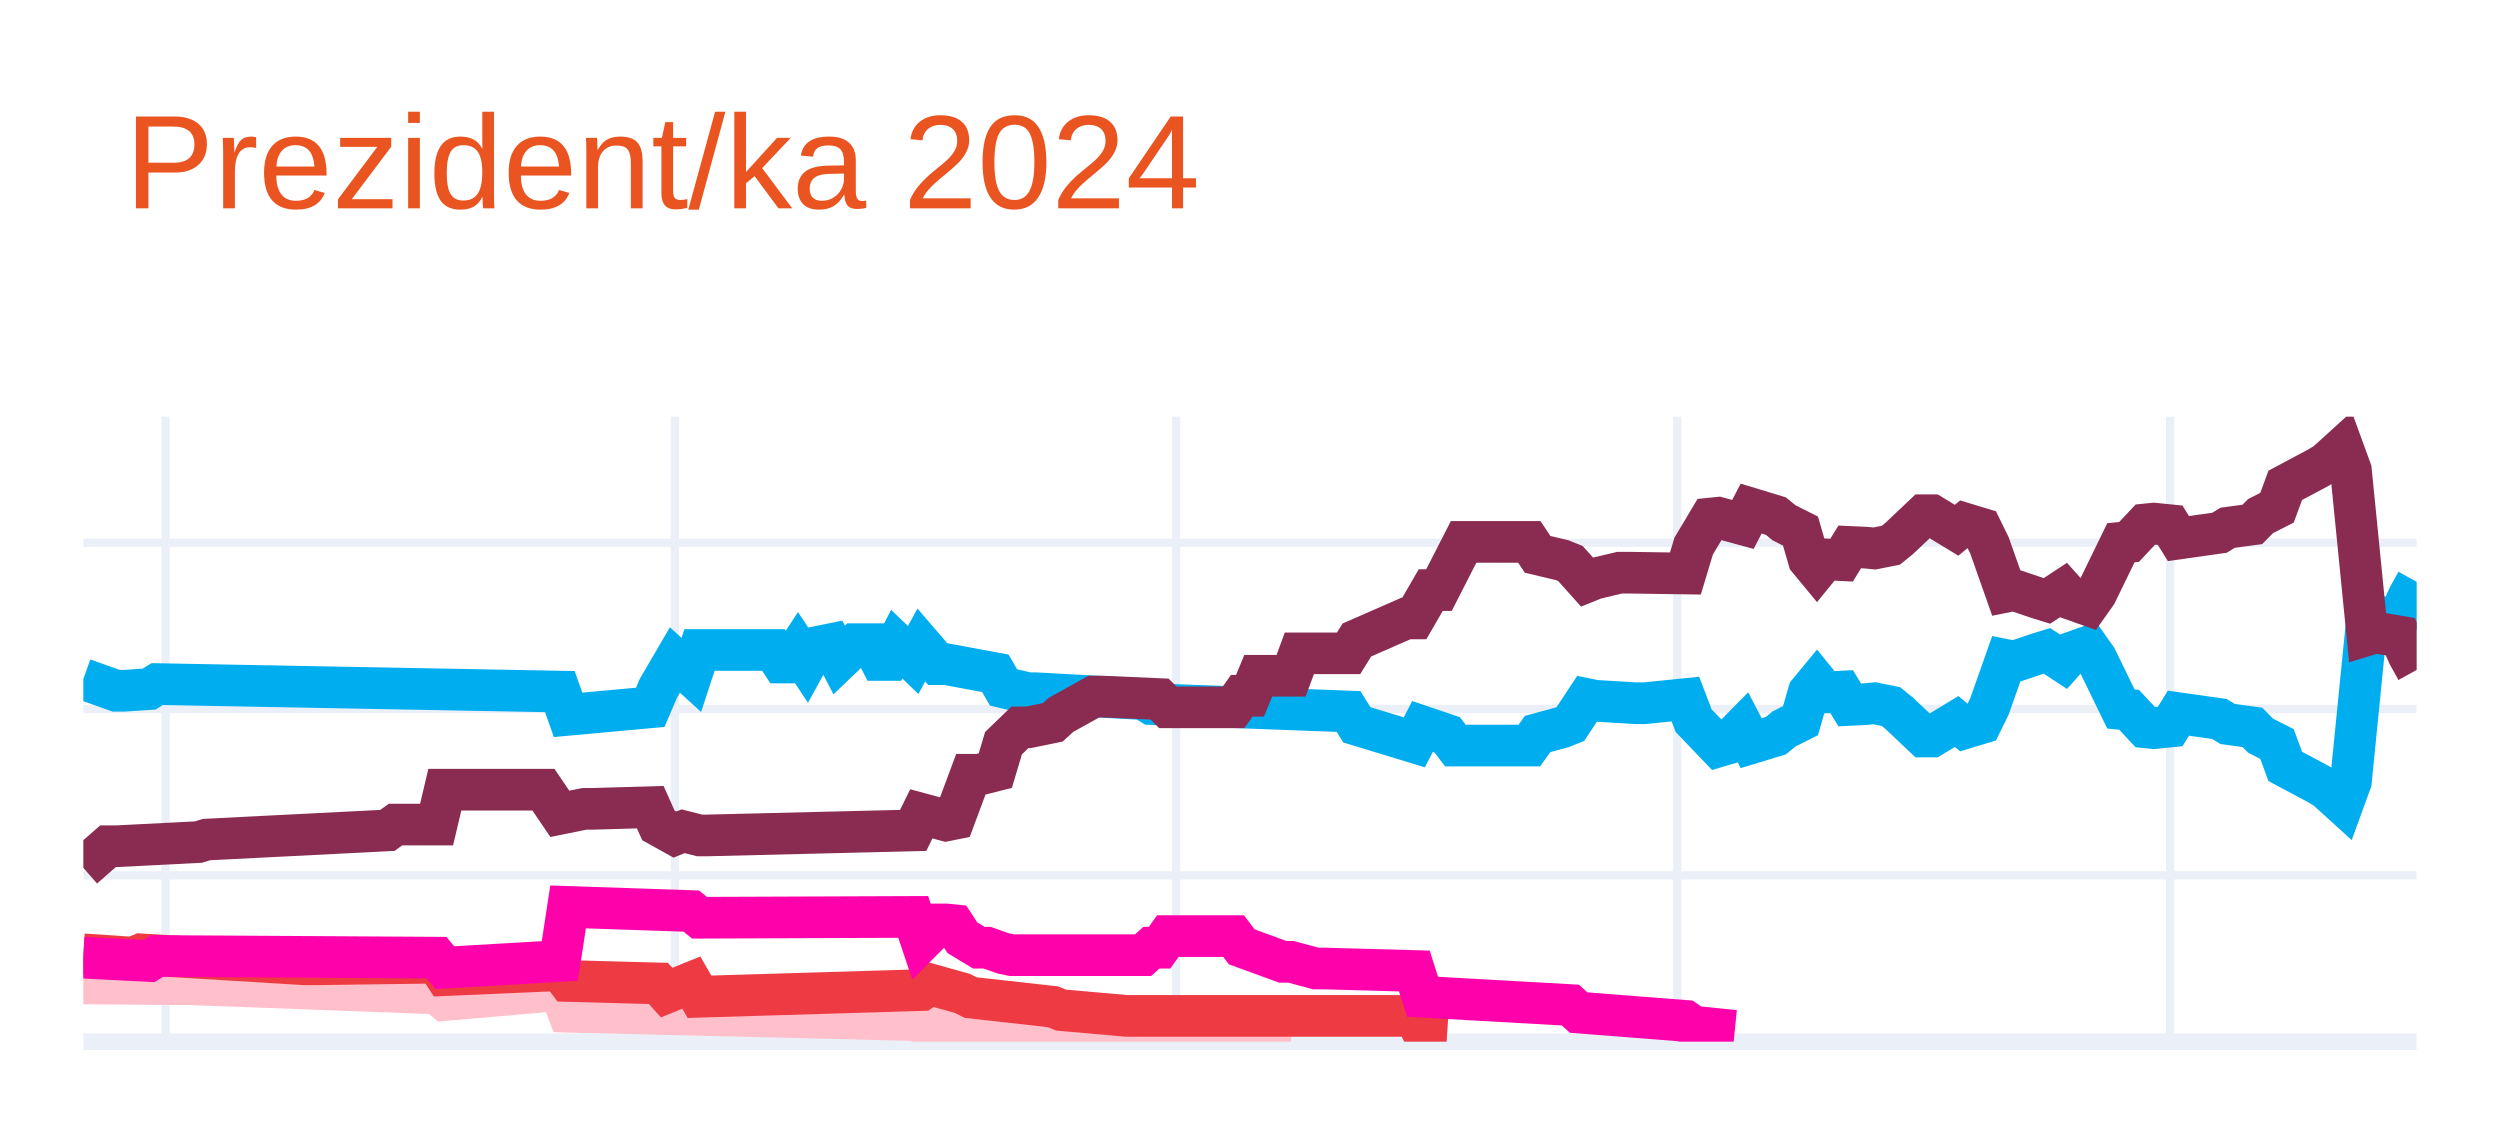
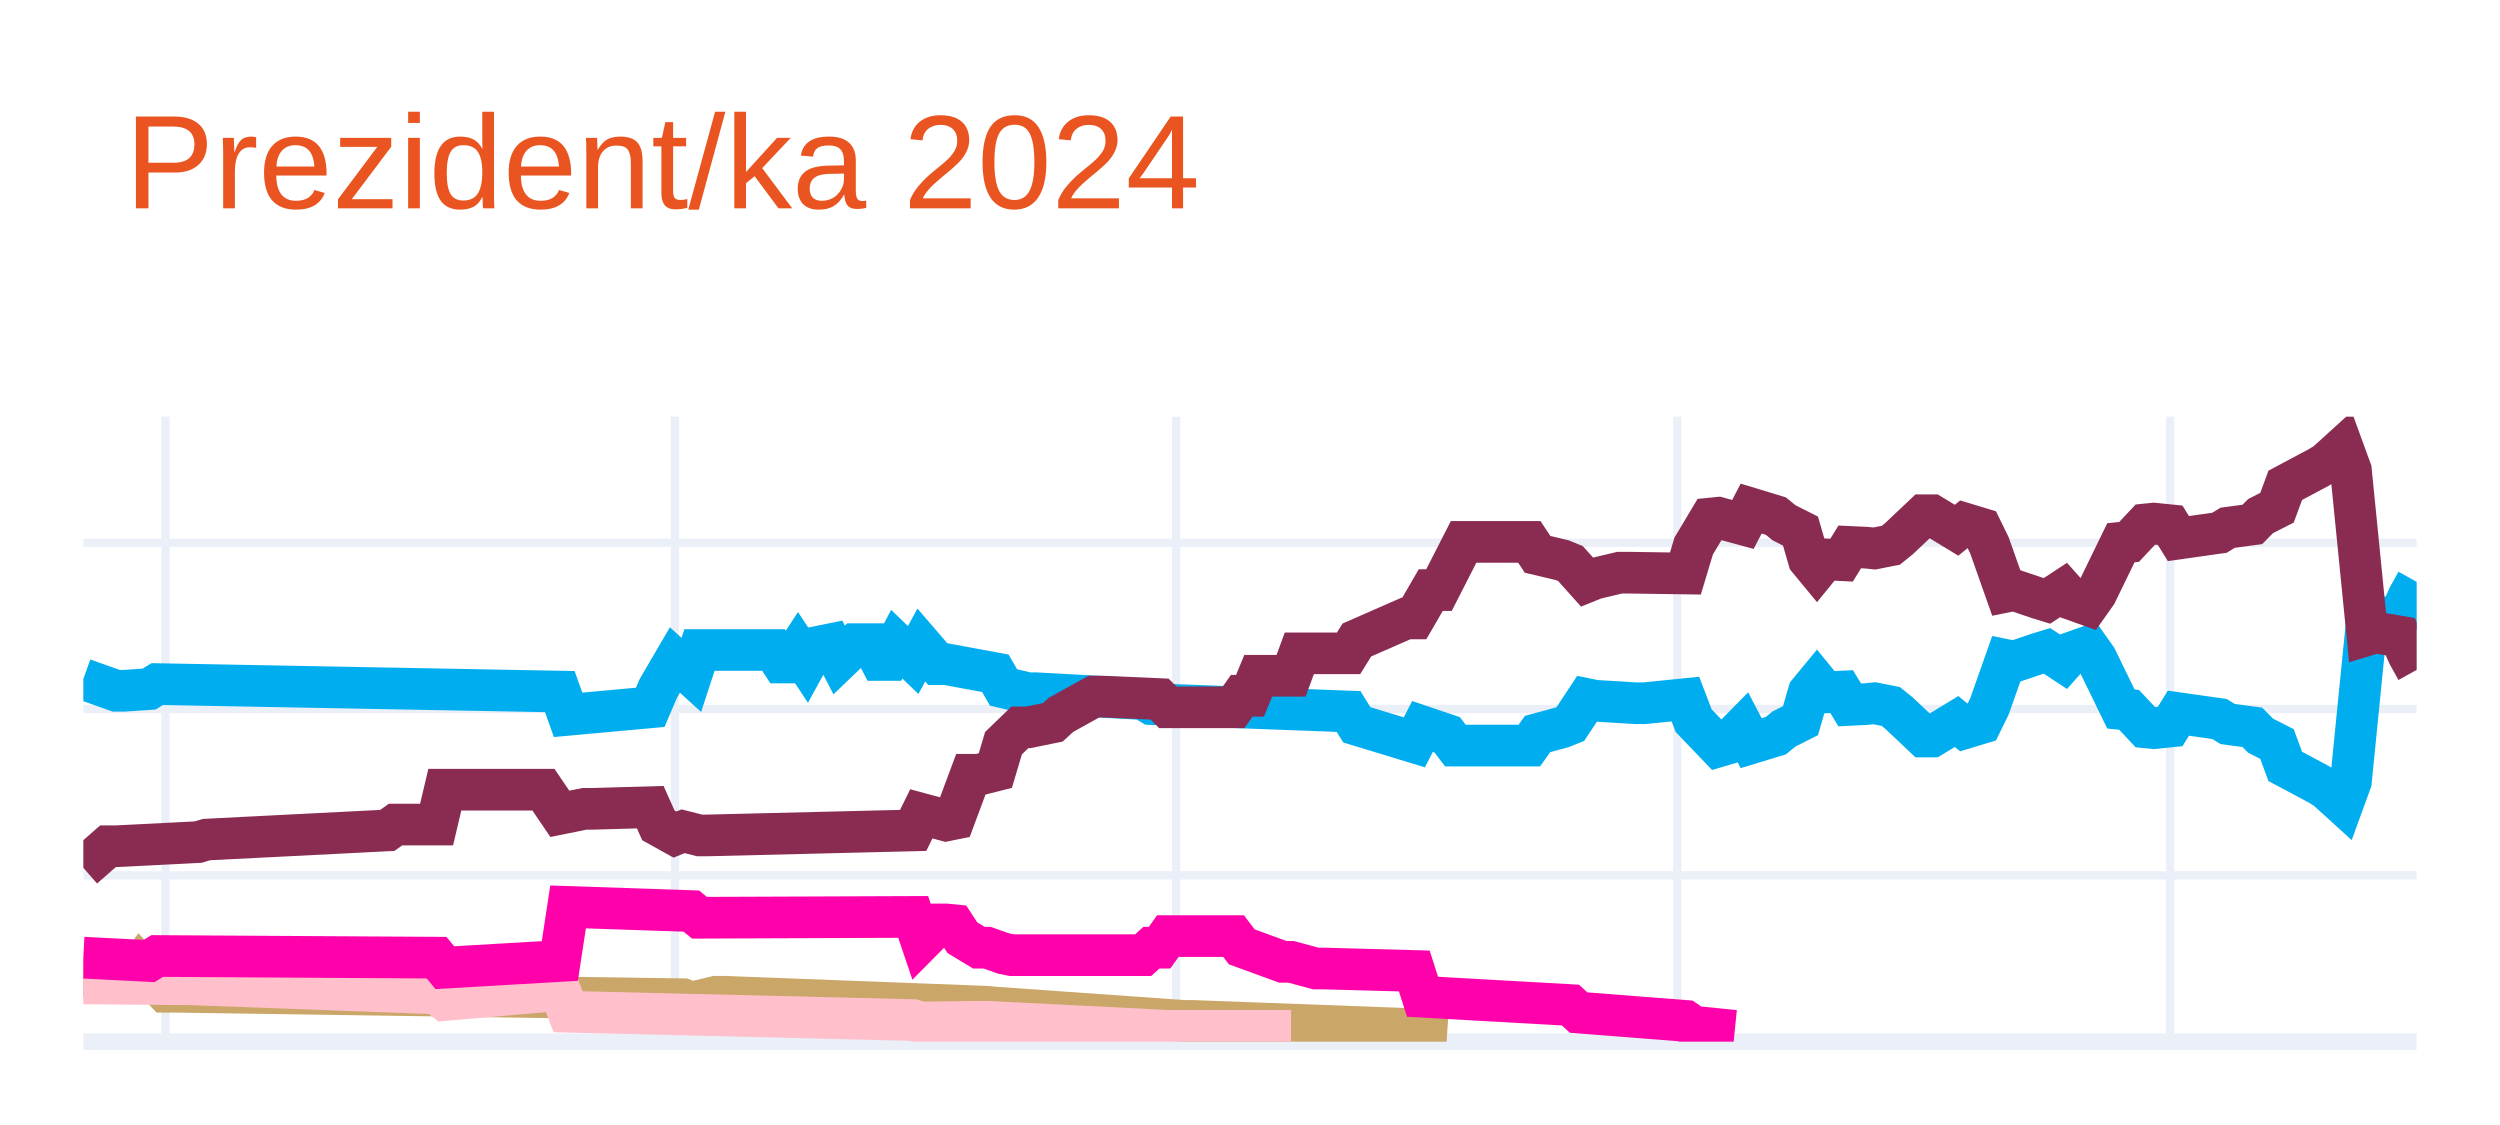
<svg xmlns="http://www.w3.org/2000/svg" class="main-svg" width="300" height="135" style="" viewBox="0 0 300 135">
  <rect x="0" y="0" width="300" height="135" style="fill: rgb(255, 255, 255); fill-opacity: 1;" />
-   <defs id="defs-9635e1">
+   <defs id="defs-fabd84">
    <g class="clips">
-       <clipPath id="clip9635e1xyplot" class="plotclip">
+       <clipPath id="clipfabd84xyplot" class="plotclip">
        <rect width="280" height="75" />
      </clipPath>
-       <clipPath class="axesclip" id="clip9635e1x">
+       <clipPath class="axesclip" id="clipfabd84x">
        <rect x="10" y="0" width="280" height="135" />
      </clipPath>
-       <clipPath class="axesclip" id="clip9635e1y">
+       <clipPath class="axesclip" id="clipfabd84y">
        <rect x="0" y="50" width="300" height="75" />
      </clipPath>
-       <clipPath class="axesclip" id="clip9635e1xy">
+       <clipPath class="axesclip" id="clipfabd84xy">
        <rect x="10" y="50" width="280" height="75" />
      </clipPath>
    </g>
    <g class="gradients" />
    <g class="patterns" />
  </defs>
  <g class="bglayer" />
  <g class="layer-below">
    <g class="imagelayer" />
    <g class="shapelayer" />
  </g>
  <g class="cartesianlayer">
    <g class="subplot xy">
      <g class="layer-subplot">
        <g class="shapelayer" />
        <g class="imagelayer" />
      </g>
      <g class="minor-gridlayer">
        <g class="x" />
        <g class="y" />
      </g>
      <g class="gridlayer">
        <g class="x">
          <path class="xgrid crisp" transform="translate(19.86,0)" d="M0,50v75" style="stroke: rgb(235, 240, 248); stroke-opacity: 1; stroke-width: 1px;" />
          <path class="xgrid crisp" transform="translate(80.99,0)" d="M0,50v75" style="stroke: rgb(235, 240, 248); stroke-opacity: 1; stroke-width: 1px;" />
          <path class="xgrid crisp" transform="translate(141.13,0)" d="M0,50v75" style="stroke: rgb(235, 240, 248); stroke-opacity: 1; stroke-width: 1px;" />
          <path class="xgrid crisp" transform="translate(201.27,0)" d="M0,50v75" style="stroke: rgb(235, 240, 248); stroke-opacity: 1; stroke-width: 1px;" />
          <path class="xgrid crisp" transform="translate(260.42,0)" d="M0,50v75" style="stroke: rgb(235, 240, 248); stroke-opacity: 1; stroke-width: 1px;" />
        </g>
        <g class="y">
          <path class="ygrid crisp" transform="translate(0,105.04)" d="M10,0h280" style="stroke: rgb(235, 240, 248); stroke-opacity: 1; stroke-width: 1px;" />
          <path class="ygrid crisp" transform="translate(0,85.08)" d="M10,0h280" style="stroke: rgb(235, 240, 248); stroke-opacity: 1; stroke-width: 1px;" />
          <path class="ygrid crisp" transform="translate(0,65.13)" d="M10,0h280" style="stroke: rgb(235, 240, 248); stroke-opacity: 1; stroke-width: 1px;" />
        </g>
      </g>
      <g class="zerolinelayer">
        <path class="yzl zl crisp" transform="translate(0,125)" d="M10,0h280" style="stroke: rgb(235, 240, 248); stroke-opacity: 1; stroke-width: 2px;" />
      </g>
      <g class="layer-between">
        <g class="shapelayer" />
        <g class="imagelayer" />
      </g>
      <path class="xlines-below" />
      <path class="ylines-below" />
      <g class="overlines-below" />
      <g class="xaxislayer-below" />
      <g class="yaxislayer-below" />
      <g class="overaxes-below" />
      <g class="overplot">
-         <g class="xy" transform="translate(10,50)" clip-path="url(#clip9635e1xyplot)">
+         <g class="xy" transform="translate(10,50)" clip-path="url(#clipfabd84xyplot)">
          <g class="scatterlayer mlayer">
-             <g class="trace scatter trace83b3ed" style="stroke-miterlimit: 2; opacity: 1;">
+             <g class="trace scatter trace11b44d" style="stroke-miterlimit: 2; opacity: 1;">
              <g class="fills" />
              <g class="errorbars" />
              <g class="lines">
                <path class="js-line" d="M0,31.49L3.94,32.89L4.93,32.89L7.89,32.69L8.87,32.09L57.18,32.99L58.17,35.78L68.03,34.88L69.01,32.59L70.99,29.2L71.97,30.09L72.96,30.99L73.94,28L82.82,28L83.8,29.5L84.79,29.5L85.77,28L86.76,29.5L87.75,27.7L89.72,27.3L90.7,29.2L92.68,27.3L93.66,27.3L94.65,27.3L95.63,29.2L96.62,29.2L97.61,27.3L99.58,29.2L100.56,27.4L102.54,29.7L103.52,29.7L109.44,30.79L110.42,32.49L113.38,33.19L114.37,33.19L127.18,33.89L128.17,34.49L151.83,35.38L152.82,36.98L159.72,39.08L160.7,37.18L163.66,38.18L164.65,39.47L173.52,39.47L174.51,38.08L177.46,37.28L178.45,36.88L180.42,33.89L181.41,34.09L186.34,34.39L187.32,34.39L192.25,33.89L193.24,36.48L196.2,39.57L197.18,39.28L199.15,37.28L200.14,39.18L203.1,38.28L204.08,37.48L206.06,36.48L207.04,33.09L208.03,31.89L209.01,33.09L210.99,32.99L211.97,34.59L213.94,34.49L214.93,34.39L216.9,34.78L217.89,35.58L220.85,38.38L221.83,38.38L224.79,36.58L225.77,37.38L227.75,36.78L228.73,34.78L230.7,29.2L231.69,29.4L234.65,28.4L235.63,28.1L237.61,29.4L238.59,28.3L240.56,27.6L241.55,29L244.51,35.08L245.49,35.18L247.46,37.28L248.45,37.38L250.42,37.18L251.41,35.58L256.34,36.28L257.32,36.88L260.28,37.28L261.27,38.28L263.24,39.28L264.23,41.97L268.17,44.07L269.15,44.66L271.13,46.46L272.11,43.77L274.08,24.01L275.07,24.31L278.03,23.81L279.01,21.61L280,19.82" style="vector-effect: none; fill: none; stroke: rgb(0, 174, 239); stroke-opacity: 1; stroke-width: 5px; opacity: 1;" />
              </g>
              <g class="points" />
              <g class="text" />
            </g>
-             <g class="trace scatter trace24bd62" style="stroke-miterlimit: 2; opacity: 1;">
+             <g class="trace scatter trace164213" style="stroke-miterlimit: 2; opacity: 1;">
              <g class="fills" />
              <g class="errorbars" />
              <g class="lines">
                <path class="js-line" d="M0,54.14L2.96,51.55L3.94,51.55L13.8,51.05L14.79,50.75L36.48,49.65L37.46,48.95L42.39,48.95L43.38,44.76L55.21,44.76L57.18,47.66L60.14,47.06L61.13,47.06L68.03,46.86L69.01,49.05L70.99,50.15L71.97,49.75L73.94,50.25L74.93,50.25L99.58,49.65L100.56,47.66L103.52,48.46L104.51,48.26L106.48,42.97L107.46,42.97L109.44,42.47L110.42,39.18L112.39,37.28L113.38,37.28L116.34,36.68L117.32,35.78L121.27,33.59L122.25,33.59L129.15,33.89L130.14,34.88L138.03,34.88L139.01,33.49L140,33.49L140.99,31.09L144.93,31.09L145.92,28.4L151.83,28.4L152.82,26.8L158.73,24.21L159.72,24.21L161.69,20.81L162.68,20.81L165.63,15.03L166.62,15.03L173.52,15.03L174.51,16.52L177.46,17.22L178.45,17.62L180.42,19.82L181.41,19.42L184.37,18.72L185.35,18.72L192.25,18.82L193.24,15.53L195.21,12.23L196.2,12.13L199.15,12.93L200.14,11.03L203.1,11.93L204.08,12.73L206.06,13.73L207.04,17.12L208.03,18.32L209.01,17.12L210.99,17.22L211.97,15.63L213.94,15.72L214.93,15.82L216.9,15.43L217.89,14.63L220.85,11.83L221.83,11.83L224.79,13.63L225.77,12.83L227.75,13.43L228.73,15.43L230.7,21.01L231.69,20.81L234.65,21.81L235.63,22.11L237.61,20.81L238.59,21.91L240.56,22.61L241.55,21.21L244.51,15.13L245.49,15.03L247.46,12.93L248.45,12.83L250.42,13.03L251.41,14.63L256.34,13.93L257.32,13.33L260.28,12.93L261.27,11.93L263.24,10.93L264.23,8.24L268.17,6.14L269.15,5.55L271.13,3.75L272.11,6.44L274.08,26.2L275.07,25.9L278.03,26.4L279.01,28.6L280,30.39" style="vector-effect: none; fill: none; stroke: rgb(138, 44, 81); stroke-opacity: 1; stroke-width: 5px; opacity: 1;" />
              </g>
              <g class="points" />
              <g class="text" />
            </g>
-             <g class="trace scatter trace30f75f" style="stroke-miterlimit: 2; opacity: 1;">
+             <g class="trace scatter tracef676ed" style="stroke-miterlimit: 2; opacity: 1;">
+               <g class="fills" />
+               <g class="errorbars" />
+               <g class="lines">
+                 <path class="js-line" d="M0,67.12L5.92,67.32L6.9,65.92L9.86,69.01L10.85,69.01L71.97,69.91L72.96,70.31L75.92,69.61L76.9,69.61L108.45,70.81L109.44,70.91L132.11,72.51L133.1,72.51L159.72,73.5L160.7,73.8L163.66,74" style="vector-effect: none; fill: none; stroke: rgb(202, 166, 105); stroke-opacity: 1; stroke-width: 5px; opacity: 1;" />
+               </g>
+               <g class="points" />
+               <g class="text" />
+             </g>
+             <g class="trace scatter trace401fc8" style="stroke-miterlimit: 2; opacity: 1;">
              <g class="fills" />
              <g class="errorbars" />
              <g class="lines">
                <path class="js-line" d="M0,68.01L11.83,68.11L12.82,68.11L42.39,69.21L43.38,70.01L57.18,68.81L58.17,71.41L99.58,72.41L100.56,72.7L107.46,72.61L108.45,72.61L130.14,73.7L132.11,73.7L144.93,73.7" style="vector-effect: none; fill: none; stroke: rgb(255, 192, 203); stroke-opacity: 1; stroke-width: 5px; opacity: 1;" />
              </g>
              <g class="points" />
              <g class="text" />
            </g>
-             <g class="trace scatter trace3719e7" style="stroke-miterlimit: 2; opacity: 1;">
-               <g class="fills" />
-               <g class="errorbars" />
-               <g class="lines">
-                 <path class="js-line" d="M0,64.52L5.92,64.92L6.9,64.52L26.62,65.72L27.61,65.72L42.39,65.52L43.38,67.02L57.18,66.42L58.17,67.72L69.01,68.01L70,69.11L72.96,67.91L73.94,69.61L100.56,68.81L101.55,68.11L105.49,69.21L106.48,69.71L116.34,70.81L117.32,71.21L125.21,71.91L126.2,71.91L159.72,71.91L160.7,73.8L163.66,74" style="vector-effect: none; fill: none; stroke: rgb(238, 58, 67); stroke-opacity: 1; stroke-width: 5px; opacity: 1;" />
-               </g>
-               <g class="points" />
-               <g class="text" />
-             </g>
-             <g class="trace scatter tracef71d20" style="stroke-miterlimit: 2; opacity: 1;">
+             <g class="trace scatter trace2e7d8d" style="stroke-miterlimit: 2; opacity: 1;">
              <g class="fills" />
              <g class="errorbars" />
              <g class="lines">
                <path class="js-line" d="M0,64.92L7.89,65.32L8.87,64.72L42.39,64.92L43.38,66.12L57.18,65.32L58.17,58.83L72.96,59.33L73.94,60.13L99.58,60.03L100.56,62.93L102.54,60.93L103.52,60.93L104.51,61.03L105.49,62.53L107.46,63.72L108.45,63.72L110.42,64.42L111.41,64.62L127.18,64.62L128.17,63.72L129.15,63.72L130.14,62.33L138.03,62.33L139.01,63.62L143.94,65.42L144.93,65.42L147.89,66.22L148.87,66.22L159.72,66.52L160.7,69.61L178.45,70.61L179.44,71.51L192.25,72.51L193.24,73.2L198.17,73.7" style="vector-effect: none; fill: none; stroke: rgb(255, 1, 170); stroke-opacity: 1; stroke-width: 5px; opacity: 1;" />
              </g>
              <g class="points" />
              <g class="text" />
            </g>
          </g>
        </g>
      </g>
      <path class="xlines-above crisp" d="M0,0" style="fill: none;" />
      <path class="ylines-above crisp" d="M0,0" style="fill: none;" />
      <g class="overlines-above" />
      <g class="xaxislayer-above" />
      <g class="yaxislayer-above" />
      <g class="overaxes-above" />
    </g>
  </g>
  <g class="polarlayer" />
  <g class="smithlayer" />
  <g class="ternarylayer" />
  <g class="geolayer" />
  <g class="funnelarealayer" />
  <g class="pielayer" />
  <g class="iciclelayer" />
  <g class="treemaplayer" />
  <g class="sunburstlayer" />
  <g class="glimages" />
-   <defs id="topdefs-9635e1">
+   <defs id="topdefs-fabd84">
    <g class="clips" />
  </defs>
  <g class="layer-above">
    <g class="imagelayer" />
    <g class="shapelayer" />
  </g>
  <g class="infolayer">
    <g class="g-gtitle">
      <text class="gtitle" x="15" y="25" text-anchor="start" dy="0em" style="opacity: 1; font-family: Ubuntu, verdana, arial, sans-serif; font-size: 16px; fill: rgb(233, 84, 32); fill-opacity: 1; white-space: pre;">Prezident/ka 2024</text>
    </g>
    <g class="g-xtitle" />
    <g class="g-ytitle" />
  </g>
</svg>
